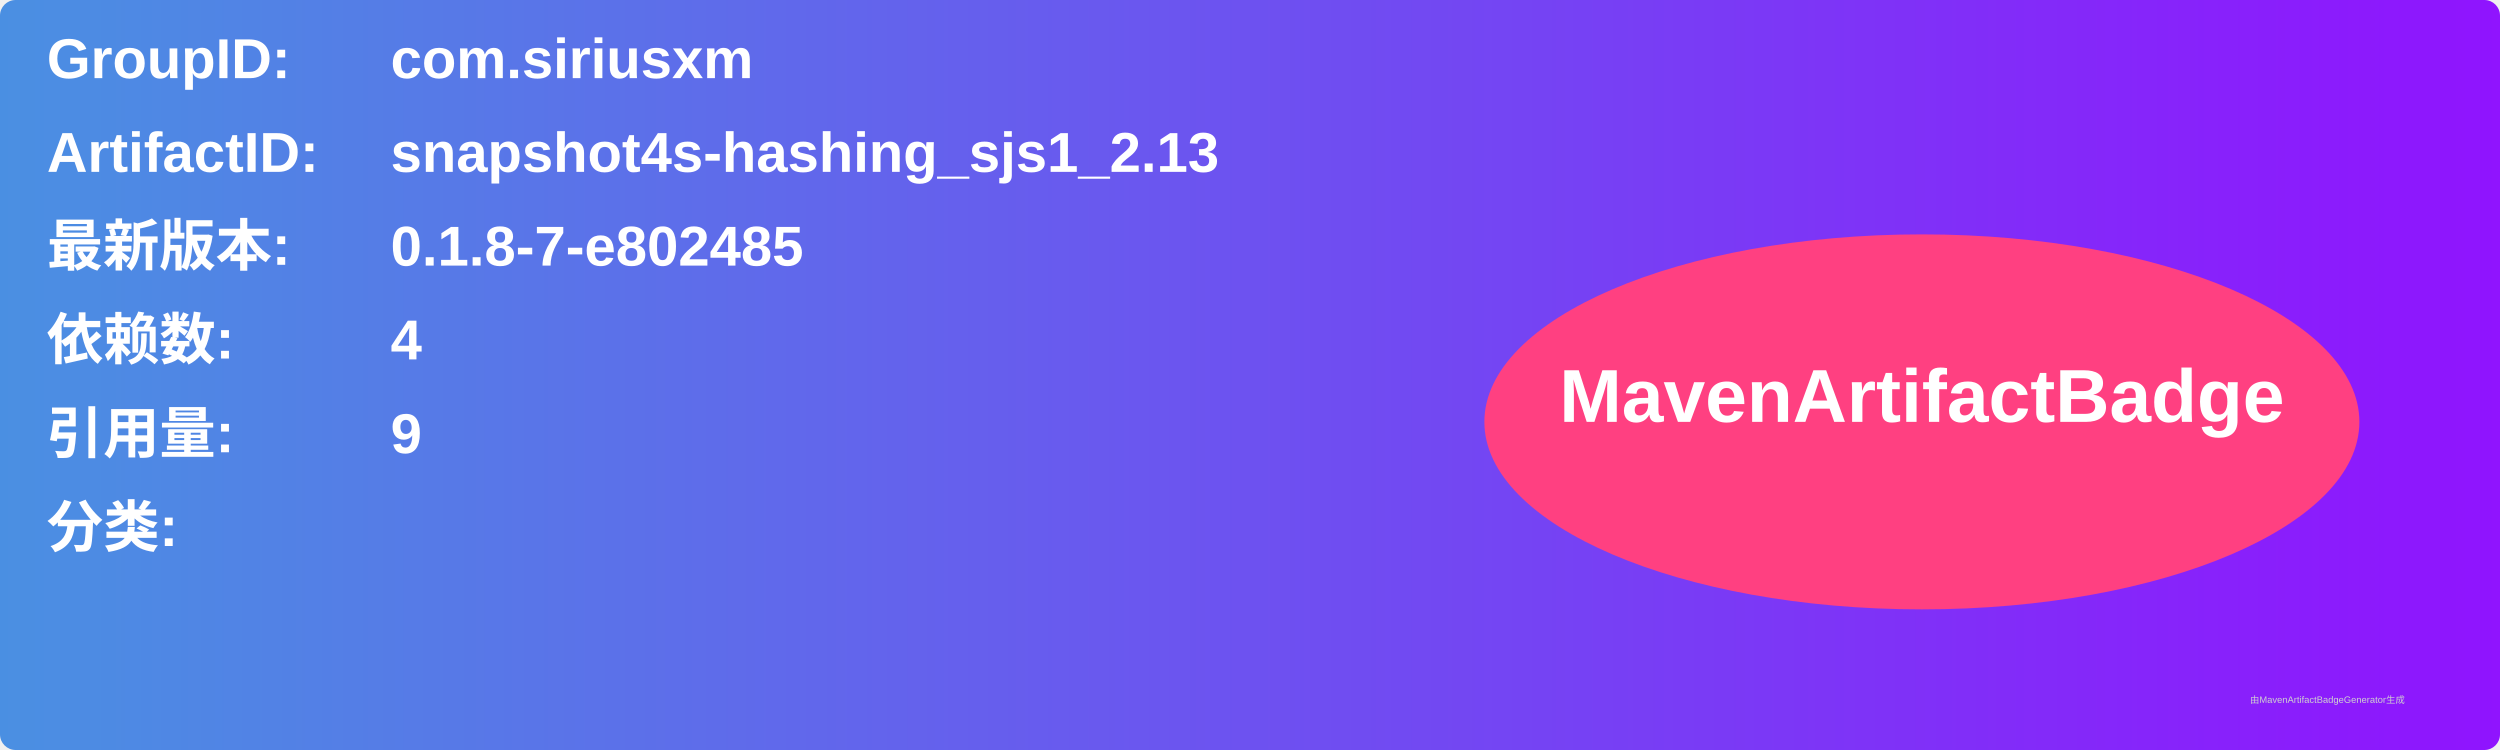
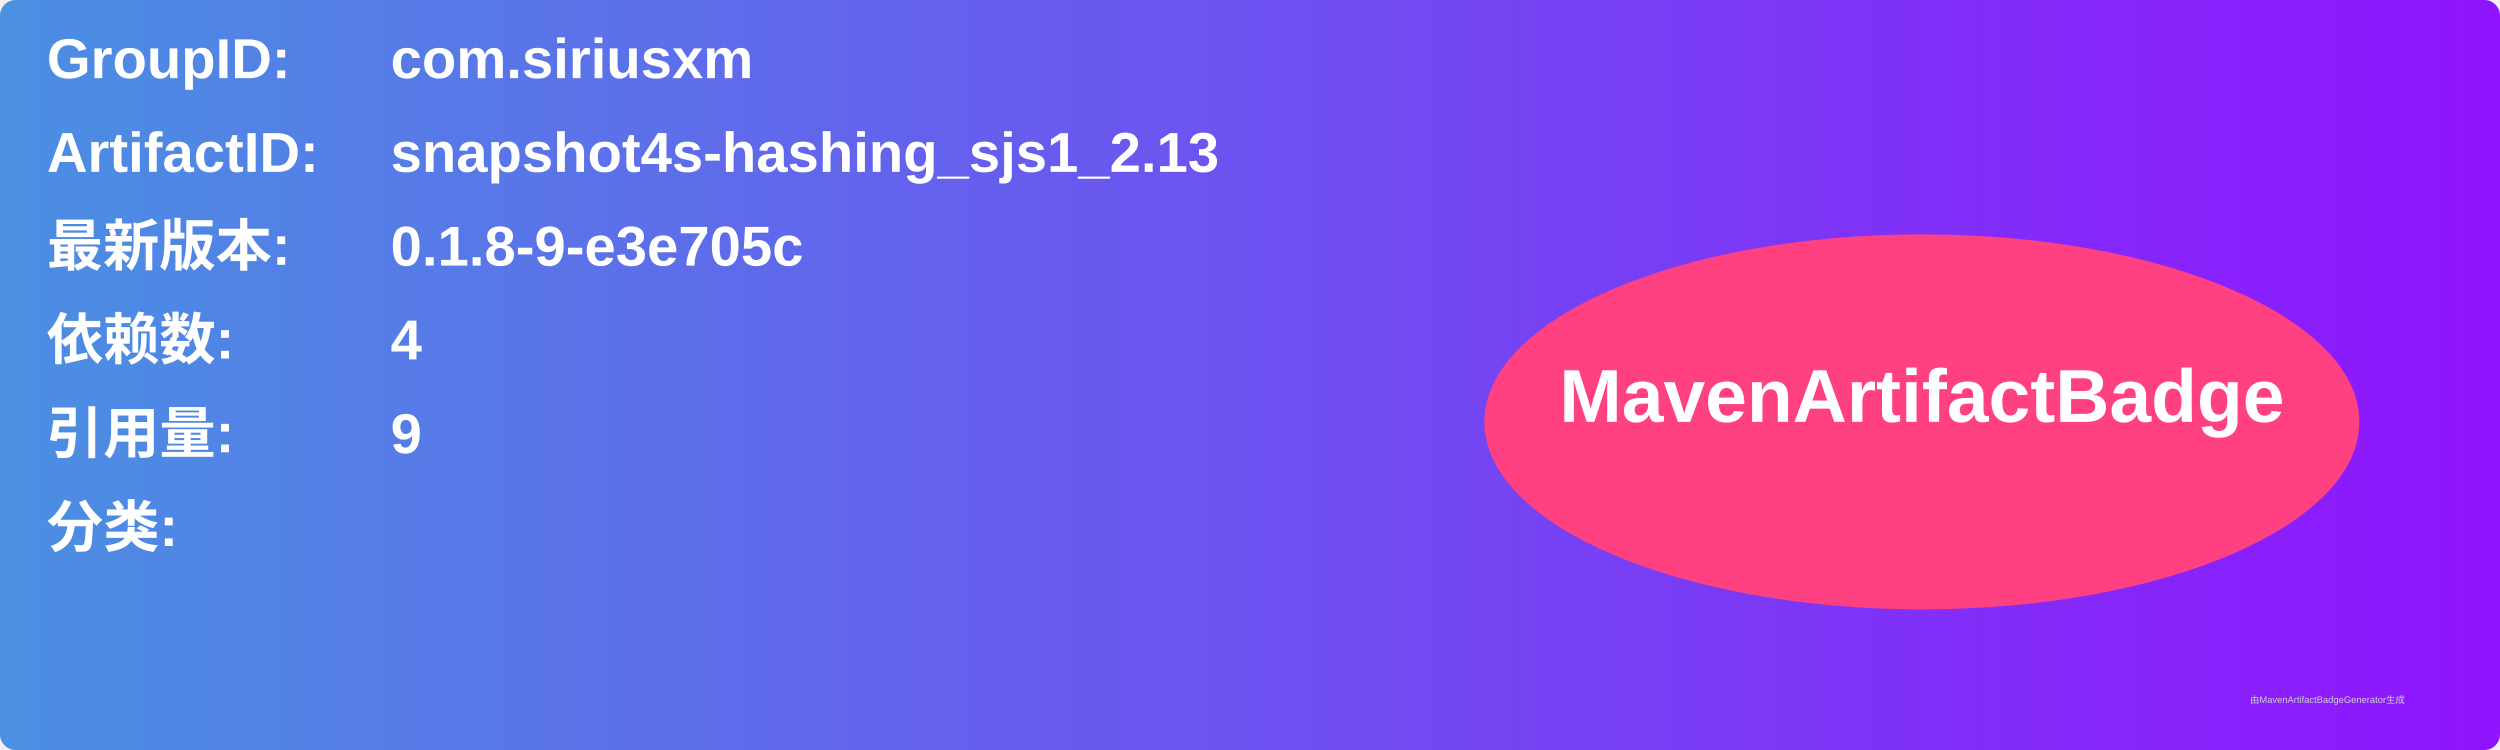
<svg xmlns="http://www.w3.org/2000/svg" width="800" height="240" viewBox="0 0 800 240">
  <linearGradient id="grad" x1="0%" y1="0%" x2="100%" y2="0%">
    <stop offset="0%" stop-color="#4a90e2" />
    <stop offset="100%" stop-color="#9013fe" />
  </linearGradient>
  <rect width="100%" height="100%" rx="5" ry="5" fill="url(#grad)" />
  <g transform="translate(15, 15)">
    <text x="0" y="10" font-family="Arial" font-size="18" fill="white" font-weight="bold" width="260">GroupID:</text>
    <text x="110" y="10" font-family="Arial" font-size="18" fill="white" font-weight="bold" width="460">com.siriusxm</text>
    <text x="0" y="40" font-family="Arial" font-size="18" fill="white" font-weight="bold" width="260">ArtifactID:</text>
    <text x="110" y="40" font-family="Arial" font-size="18" fill="white" font-weight="bold" width="460">snapshot4s-hashing_sjs1_2.13</text>
    <text x="0" y="70" font-family="Arial" font-size="18" fill="white" font-weight="bold">最新版本:</text>
    <text x="110" y="70" font-family="Arial" font-size="18" fill="white" font-weight="bold">
-       <tspan font-weight="bold">0.1.8-7-e802485</tspan>
+       <tspan font-weight="bold">0.1.8-9-e3e705c</tspan>
    </text>
    <text x="0" y="100" font-family="Arial" font-size="18" fill="white" font-weight="bold">依赖数: </text>
    <text x="110" y="100" font-family="Arial" font-size="18" fill="white">
      <tspan font-weight="bold">4</tspan>
    </text>
    <text x="0" y="130" font-family="Arial" font-size="18" fill="white" font-weight="bold">引用量: </text>
    <text x="110" y="130" font-family="Arial" font-size="18" fill="white">
      <tspan font-weight="bold">9</tspan>
    </text>
    <text x="0" y="160" font-family="Arial" font-size="18" fill="white" font-weight="bold">分类:</text>
    <text x="10" y="190" font-family="Arial" font-size="10" fill="white">
      <tspan font-weight="bold" />
    </text>
    <ellipse cx="600" cy="120" rx="140" ry="60" fill="#ff4081" />
    <text x="600" y="120" text-anchor="middle" font-family="Arial" font-size="24" fill="white" font-weight="bold">MavenArtifactBadge</text>
  </g>
  <text x="720" y="225" font-family="Arial" font-size="3" fill="#d0d0d0">由MavenArtifactBadgeGenerator生成</text>
</svg>
